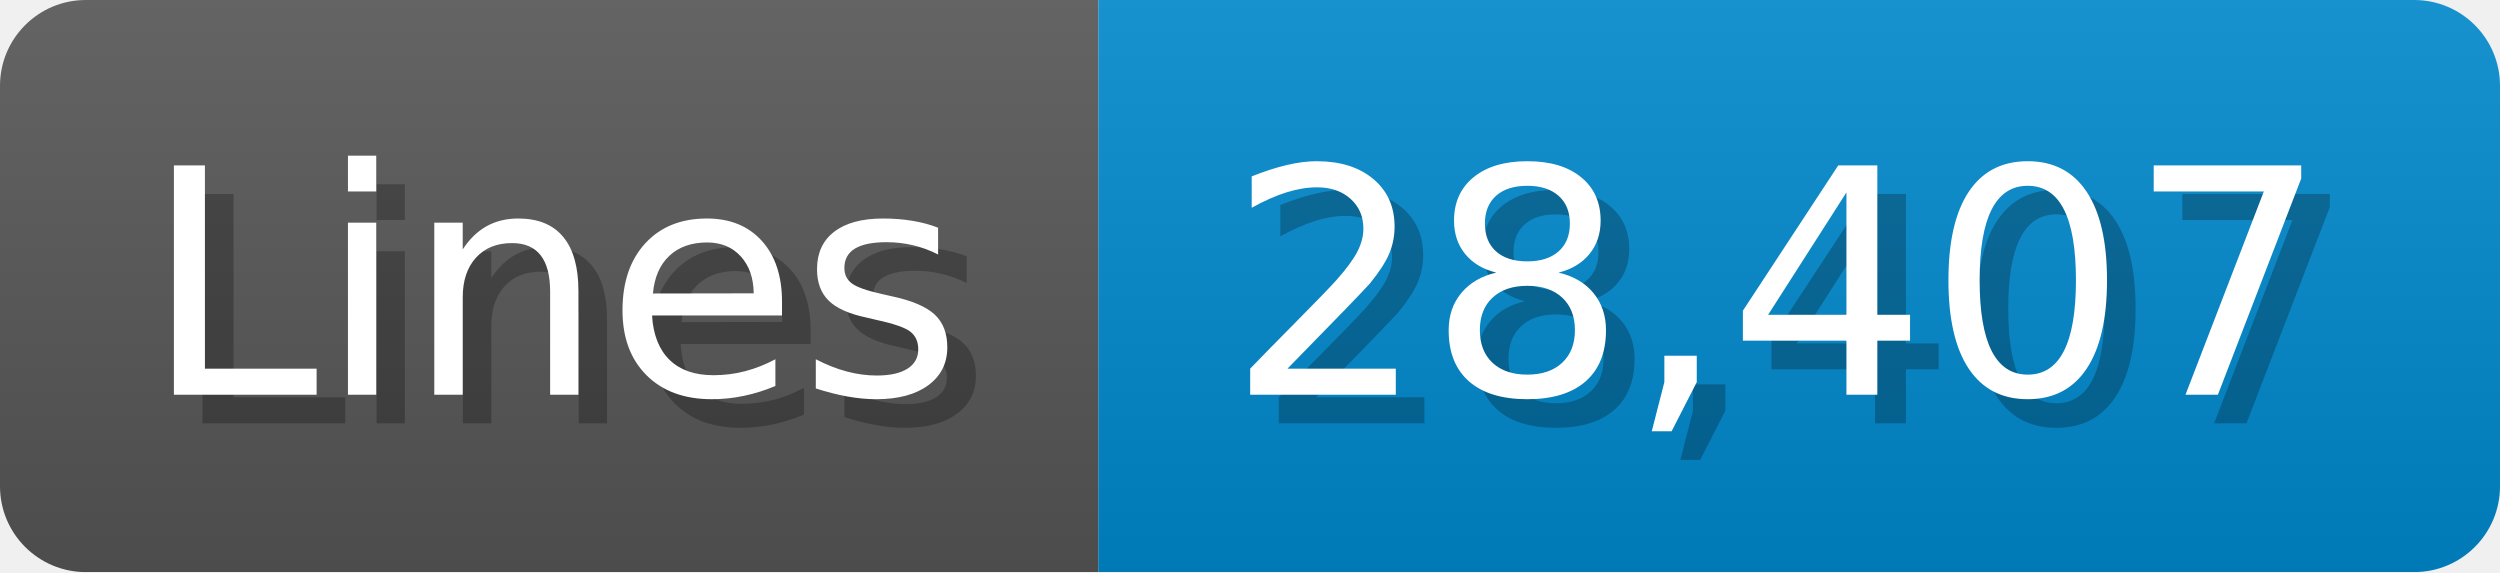
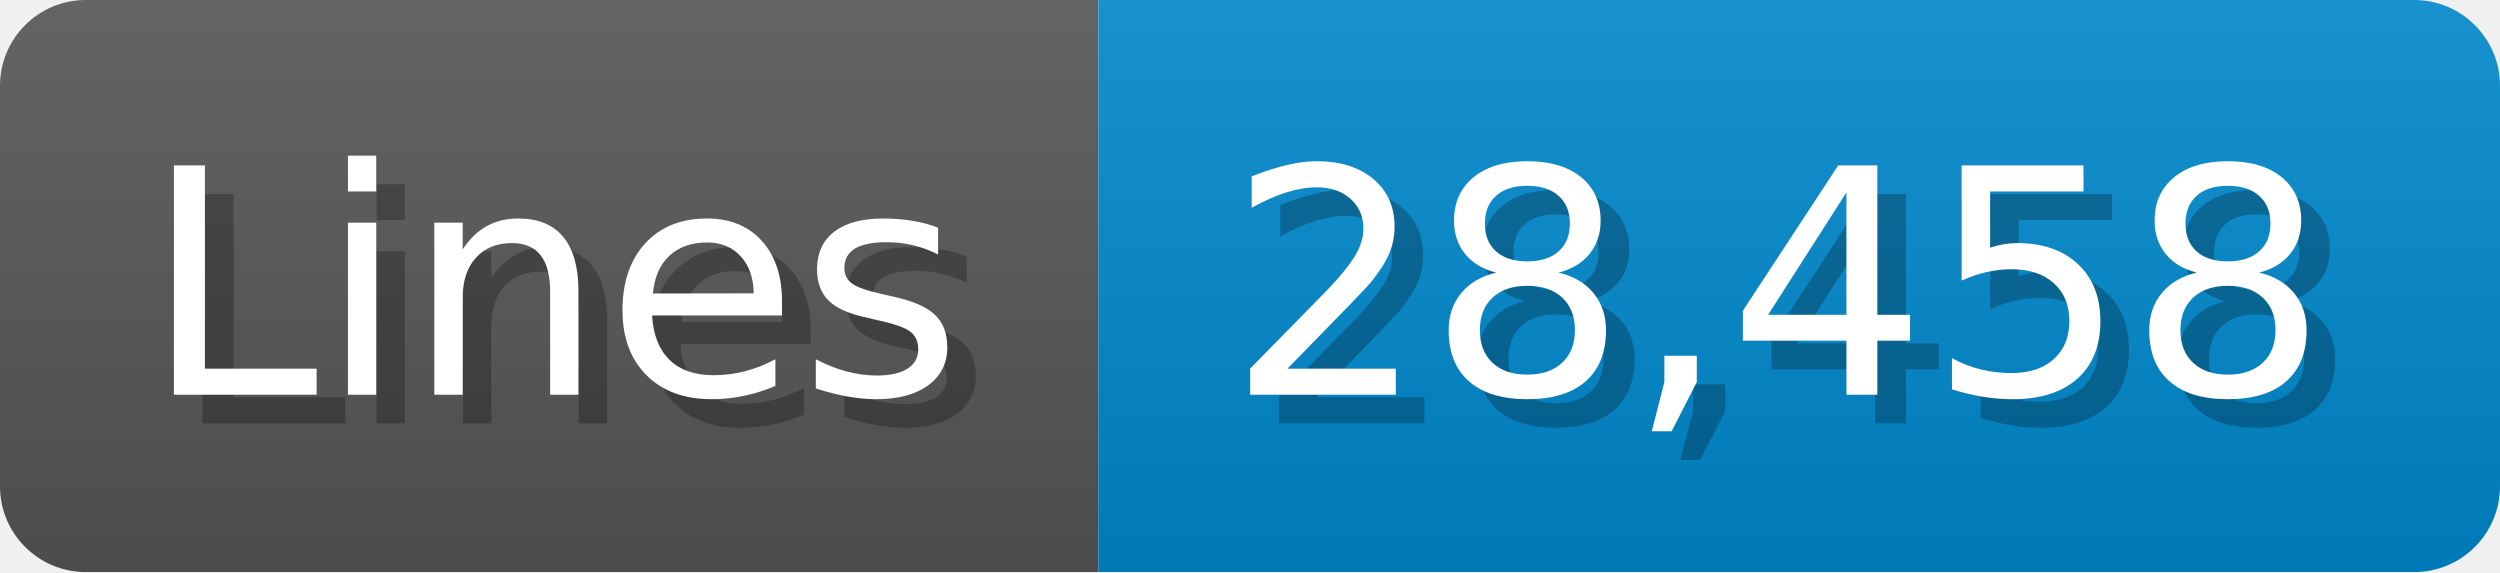
<svg xmlns="http://www.w3.org/2000/svg" width="87.4" height="20" viewBox="0 0 874 200">
  <linearGradient id="a" x2="0" y2="100%">
    <stop offset="0" stop-opacity=".1" stop-color="#EEE" />
    <stop offset="1" stop-opacity=".1" />
  </linearGradient>
  <mask id="m">
    <rect width="874" height="200" rx="30" fill="#FFF" />
  </mask>
  <g mask="url(#m)">
    <rect width="384" height="200" fill="#555" />
    <rect width="490" height="200" fill="#08C" x="384" />
    <rect width="874" height="200" fill="url(#a)" />
  </g>
  <g fill="#fff" text-anchor="start" font-family="Verdana,DejaVu Sans,sans-serif" font-size="110">
    <text x="60" y="148" textLength="284" fill="#000" opacity="0.25">Lines</text>
    <text x="50" y="138" textLength="284">Lines</text>
-     <text x="439" y="148" textLength="390" fill="#000" opacity="0.25">28,407</text>
-     <text x="429" y="138" textLength="390">28,407</text>
+     <text x="439" y="148" textLength="390" fill="#000" opacity="0.25">28,458</text>
+     <text x="429" y="138" textLength="390">28,458</text>
  </g>
</svg>
